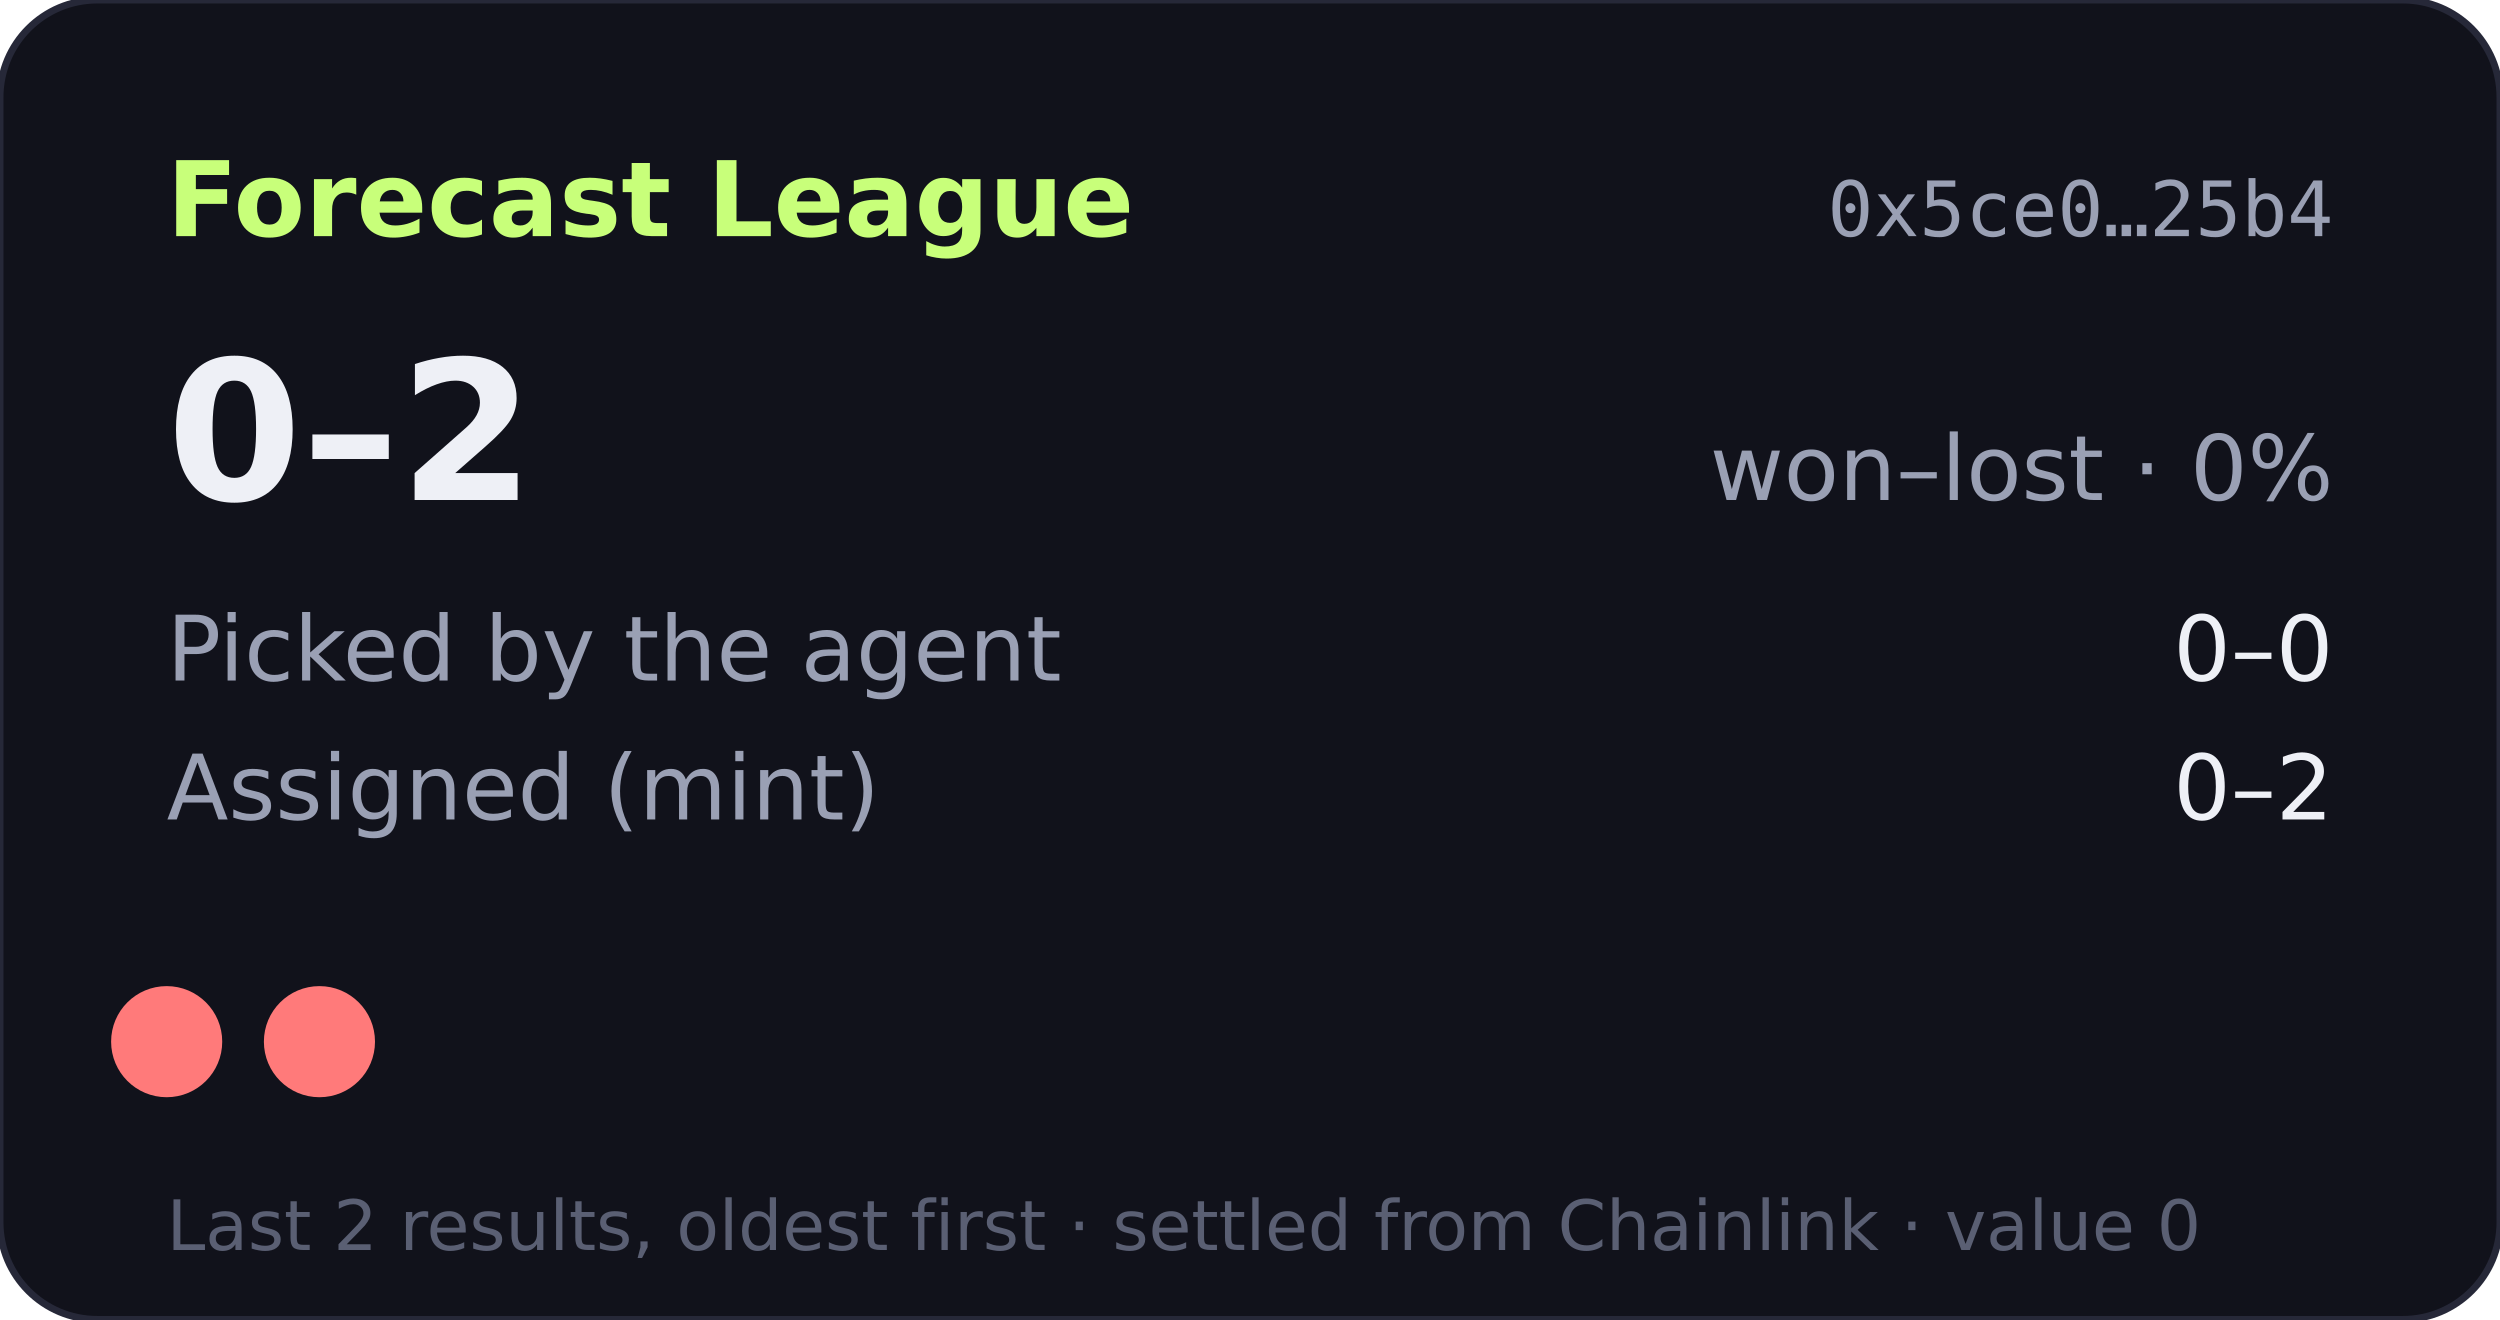
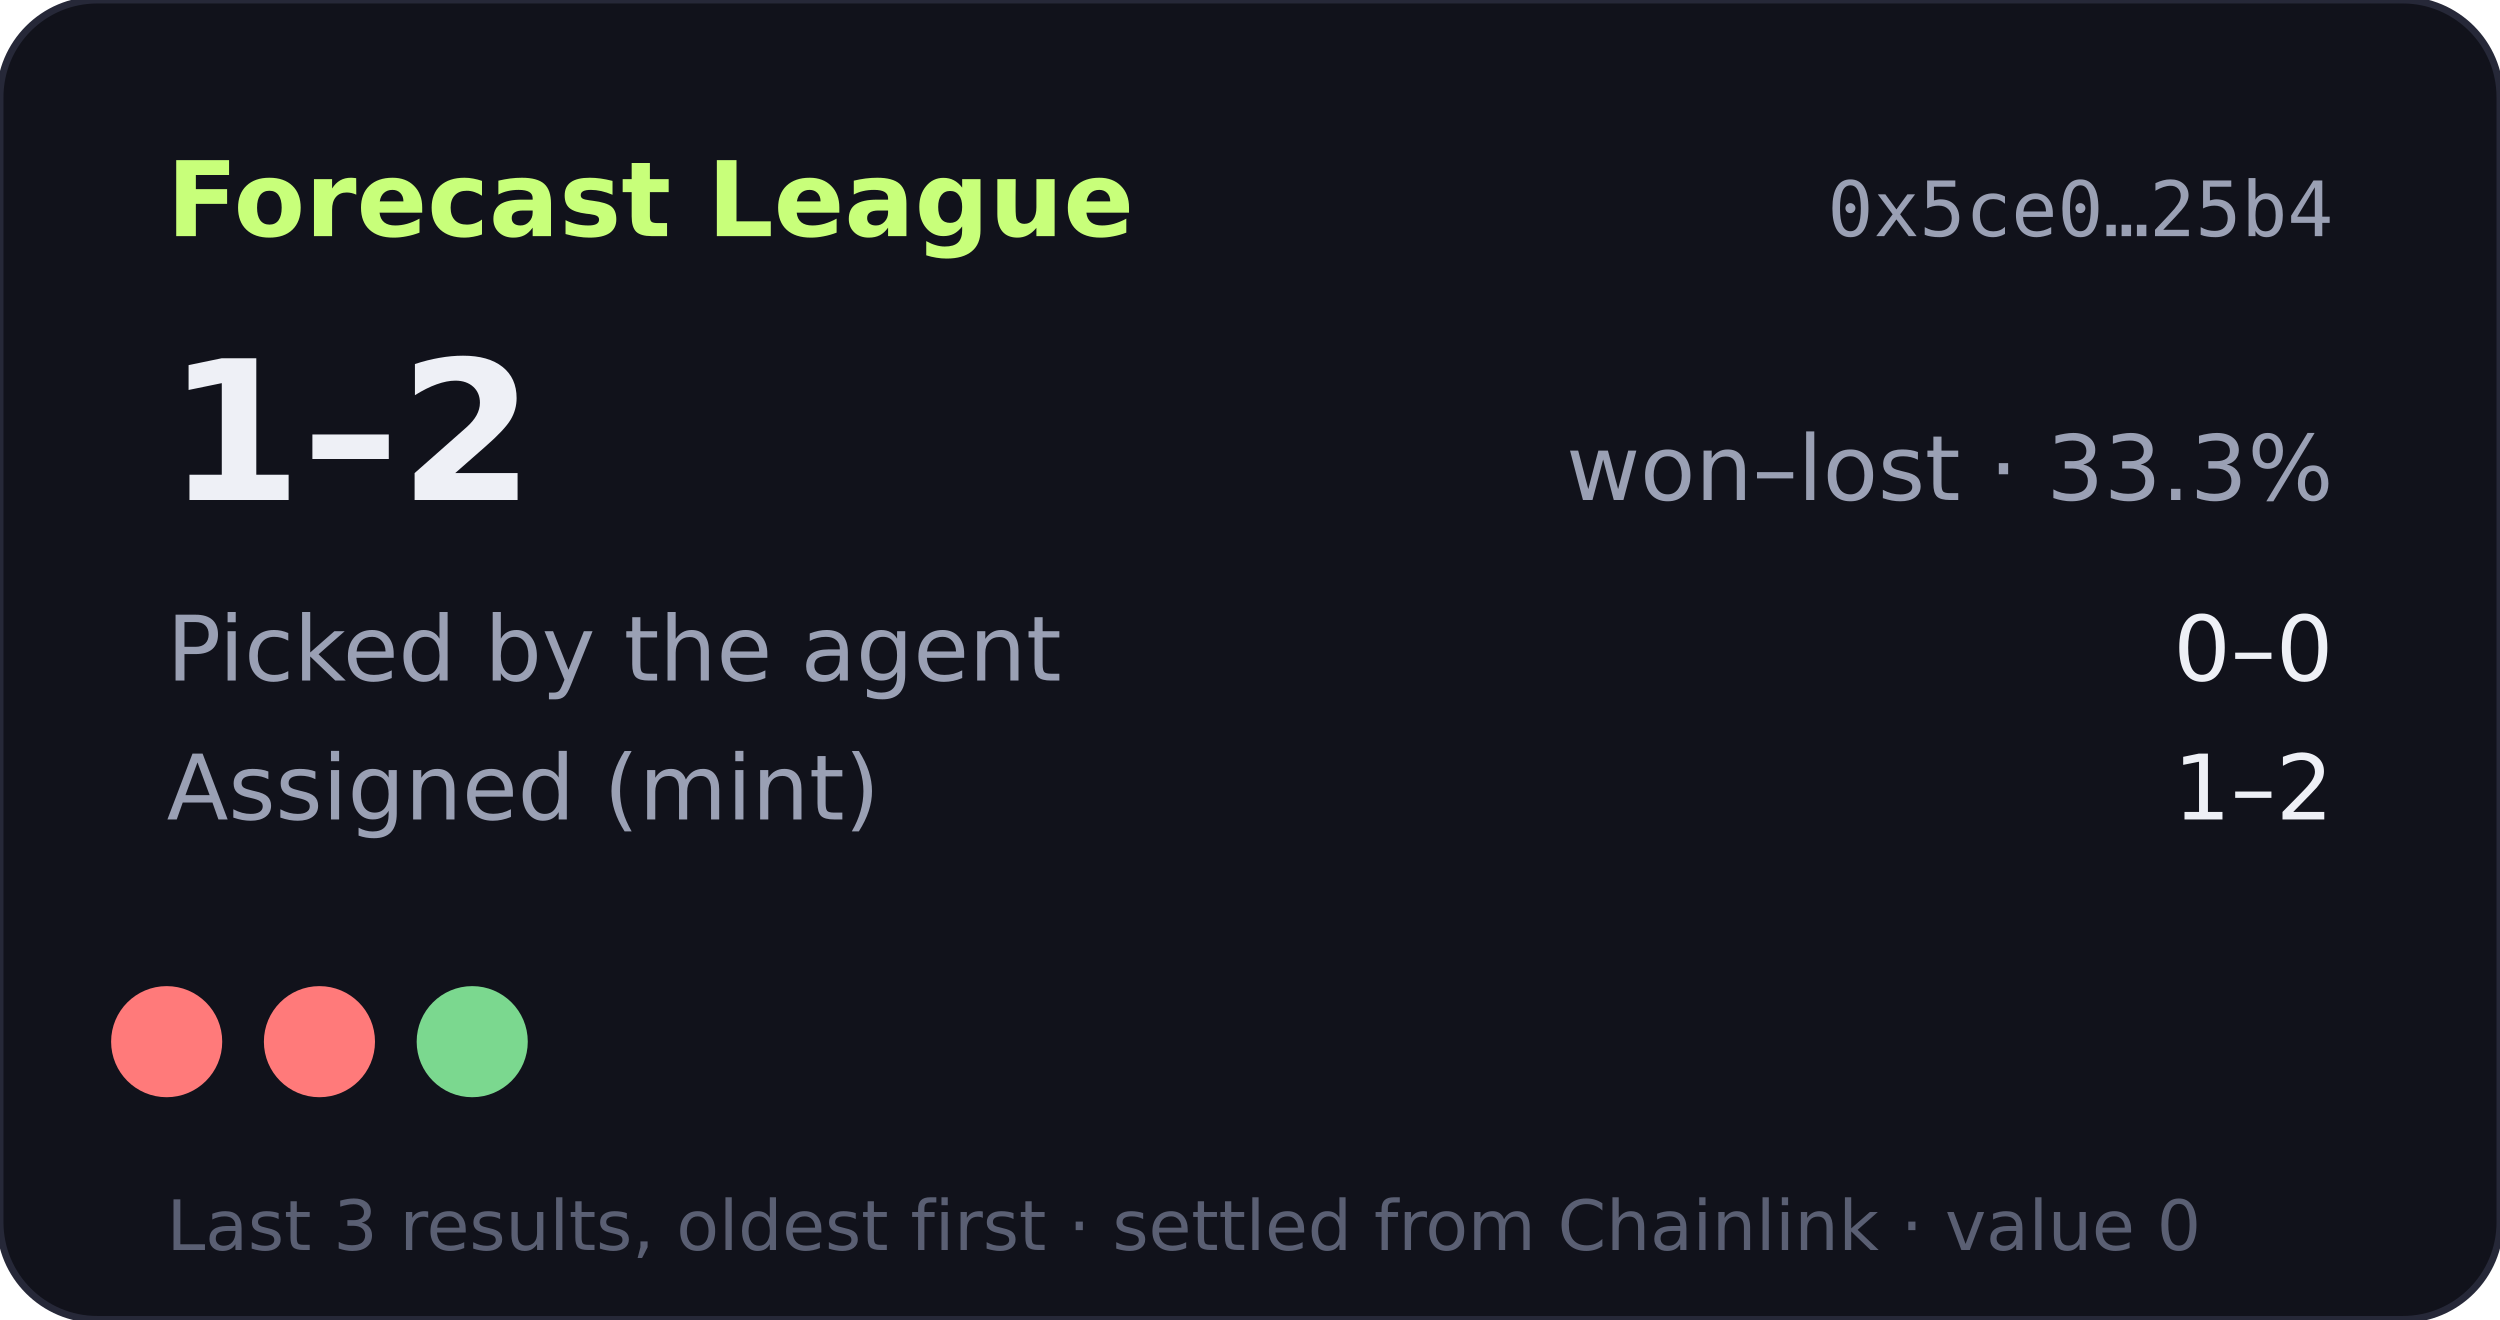
- <svg xmlns="http://www.w3.org/2000/svg" width="360" height="190" viewBox="0 0 360 190" role="img" aria-label="Forecast League record 0-2">
+ <svg xmlns="http://www.w3.org/2000/svg" width="360" height="190" viewBox="0 0 360 190" role="img" aria-label="Forecast League record 1-2">
  <rect width="360" height="190" rx="14" fill="#11121b" stroke="#262838" />
  <text x="24" y="34" fill="#c8ff7a" font-size="15" font-weight="700" font-family="Verdana,DejaVu Sans,sans-serif">Forecast League</text>
  <text x="336" y="34" fill="#9aa0b4" font-size="11" text-anchor="end" font-family="monospace">0x5ce0…25b4</text>
  <g font-family="Verdana,DejaVu Sans,sans-serif">
-     <text x="24" y="72" fill="#eef0f6" font-size="28" font-weight="700">0–2</text>
-     <text x="336" y="72" fill="#9aa0b4" font-size="13" text-anchor="end">won–lost · 0%</text>
+     <text x="24" y="72" fill="#eef0f6" font-size="28" font-weight="700">1–2</text>
+     <text x="336" y="72" fill="#9aa0b4" font-size="13" text-anchor="end">won–lost · 33.3%</text>
    <text x="24" y="98" fill="#9aa0b4" font-size="13">Picked by the agent</text>
    <text x="336" y="98" fill="#eef0f6" font-size="13" text-anchor="end">0–0</text>
    <text x="24" y="118" fill="#9aa0b4" font-size="13">Assigned (mint)</text>
-     <text x="336" y="118" fill="#eef0f6" font-size="13" text-anchor="end">0–2</text>
+     <text x="336" y="118" fill="#eef0f6" font-size="13" text-anchor="end">1–2</text>
    <circle cx="24" cy="150" r="8" fill="#ff7a7a" />
    <circle cx="46" cy="150" r="8" fill="#ff7a7a" />
-     <text x="24" y="180" fill="#5a5f73" font-size="10">Last 2 results, oldest first · settled from Chainlink · value 0</text>
+     <circle cx="68" cy="150" r="8" fill="#7bd88f" />
+     <text x="24" y="180" fill="#5a5f73" font-size="10">Last 3 results, oldest first · settled from Chainlink · value 0</text>
  </g>
</svg>
